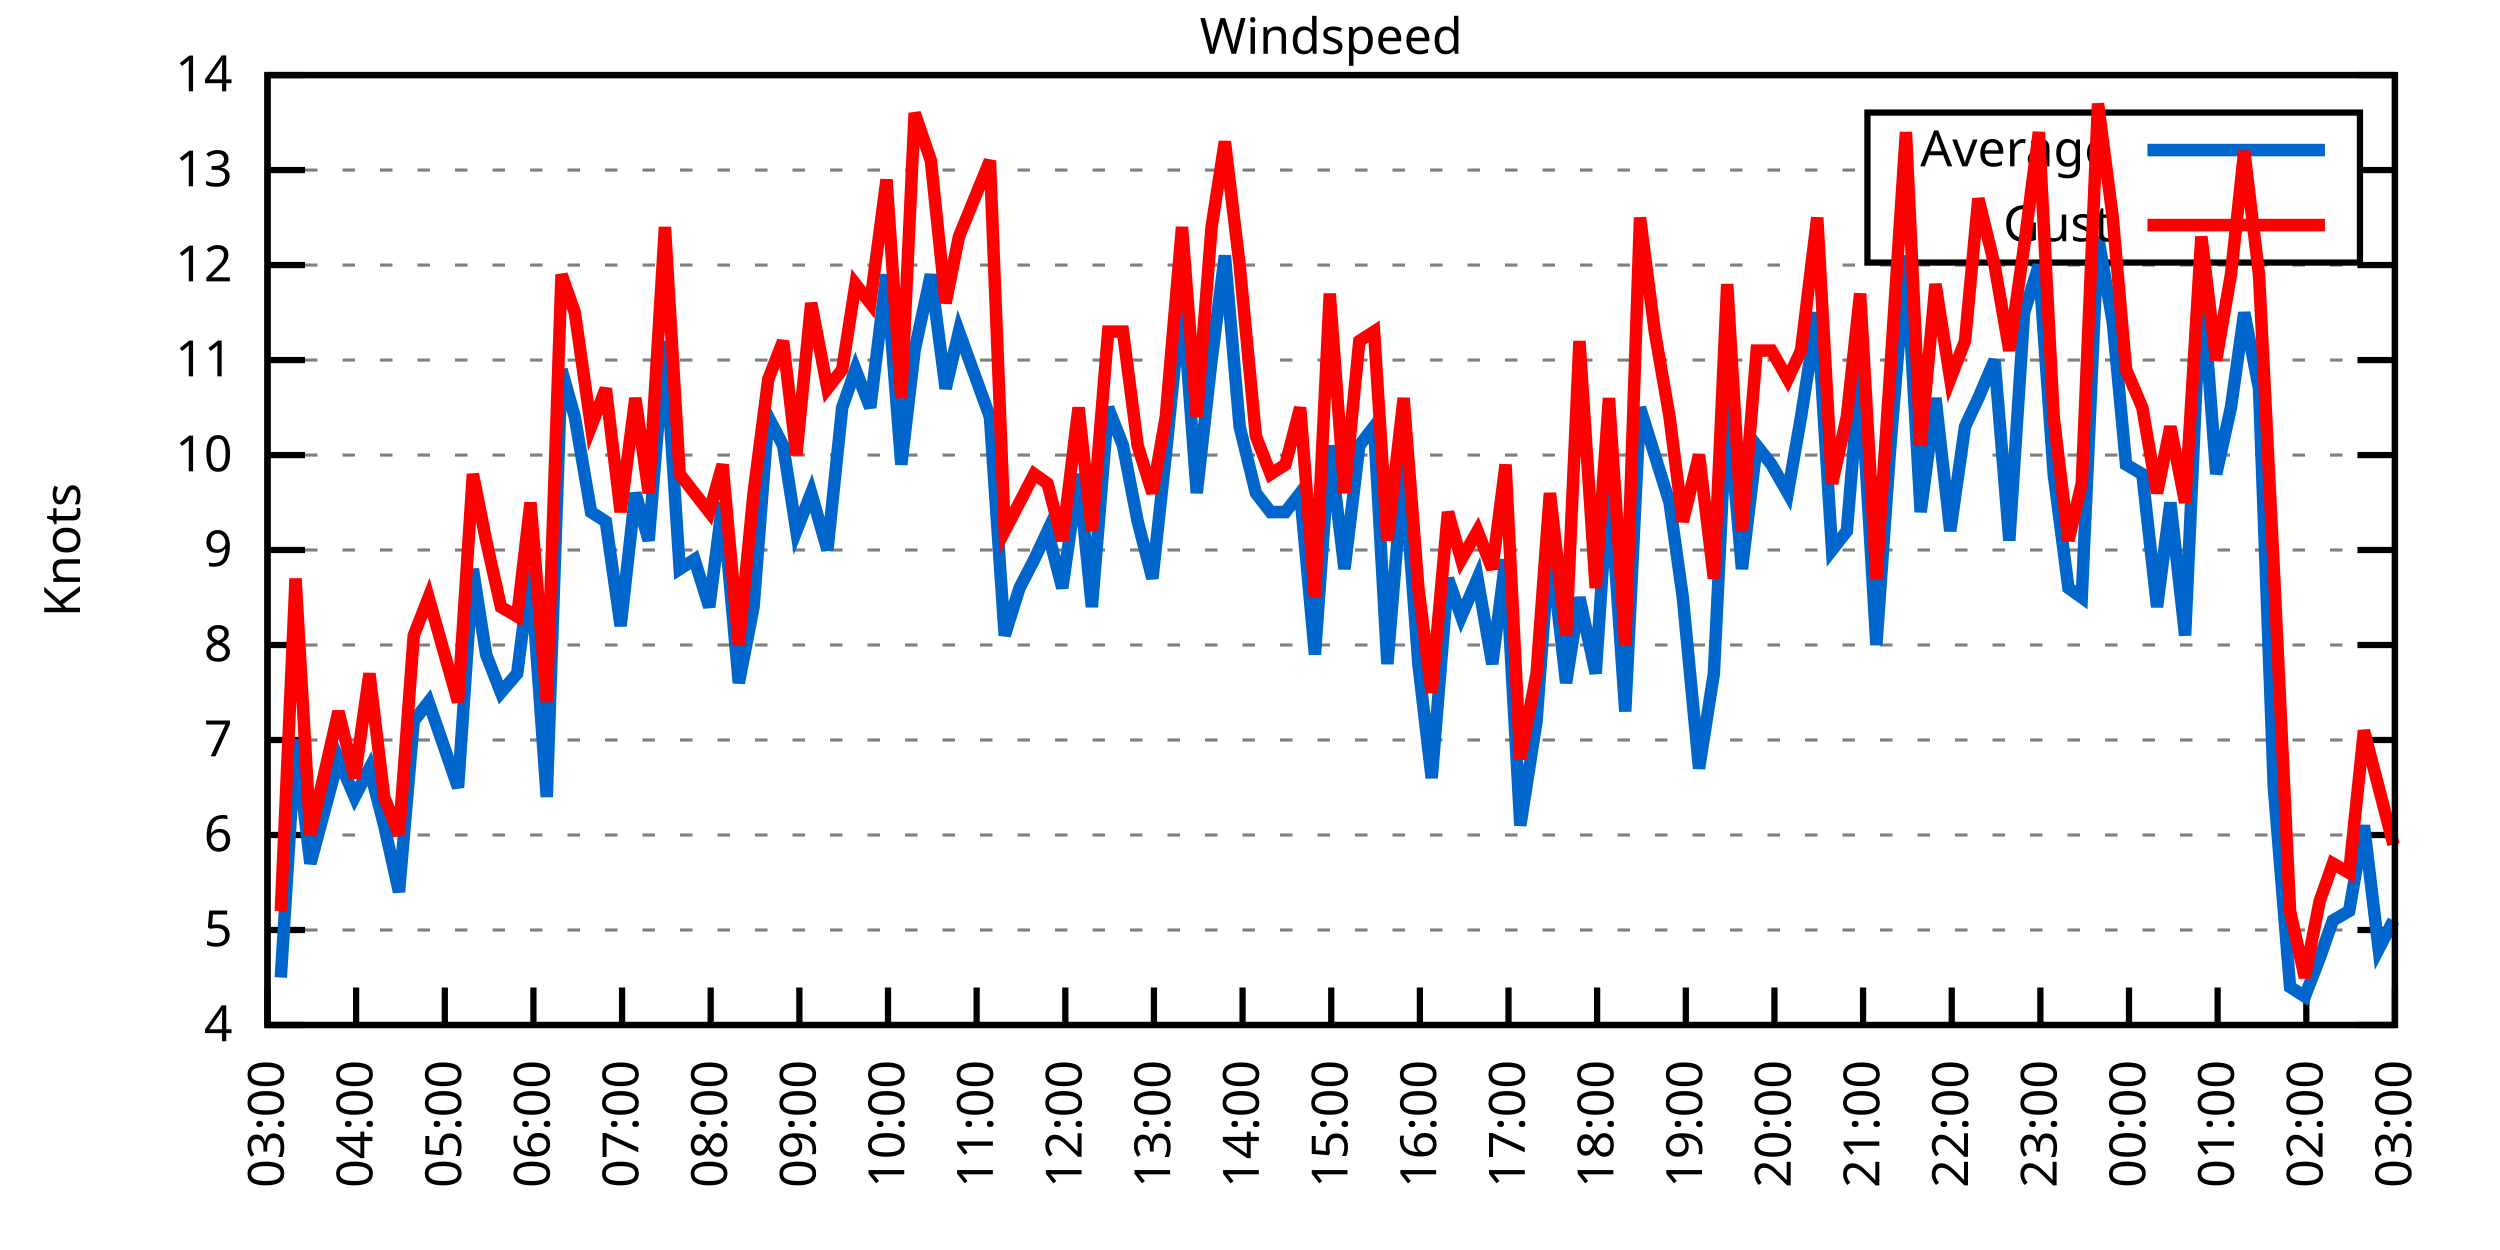
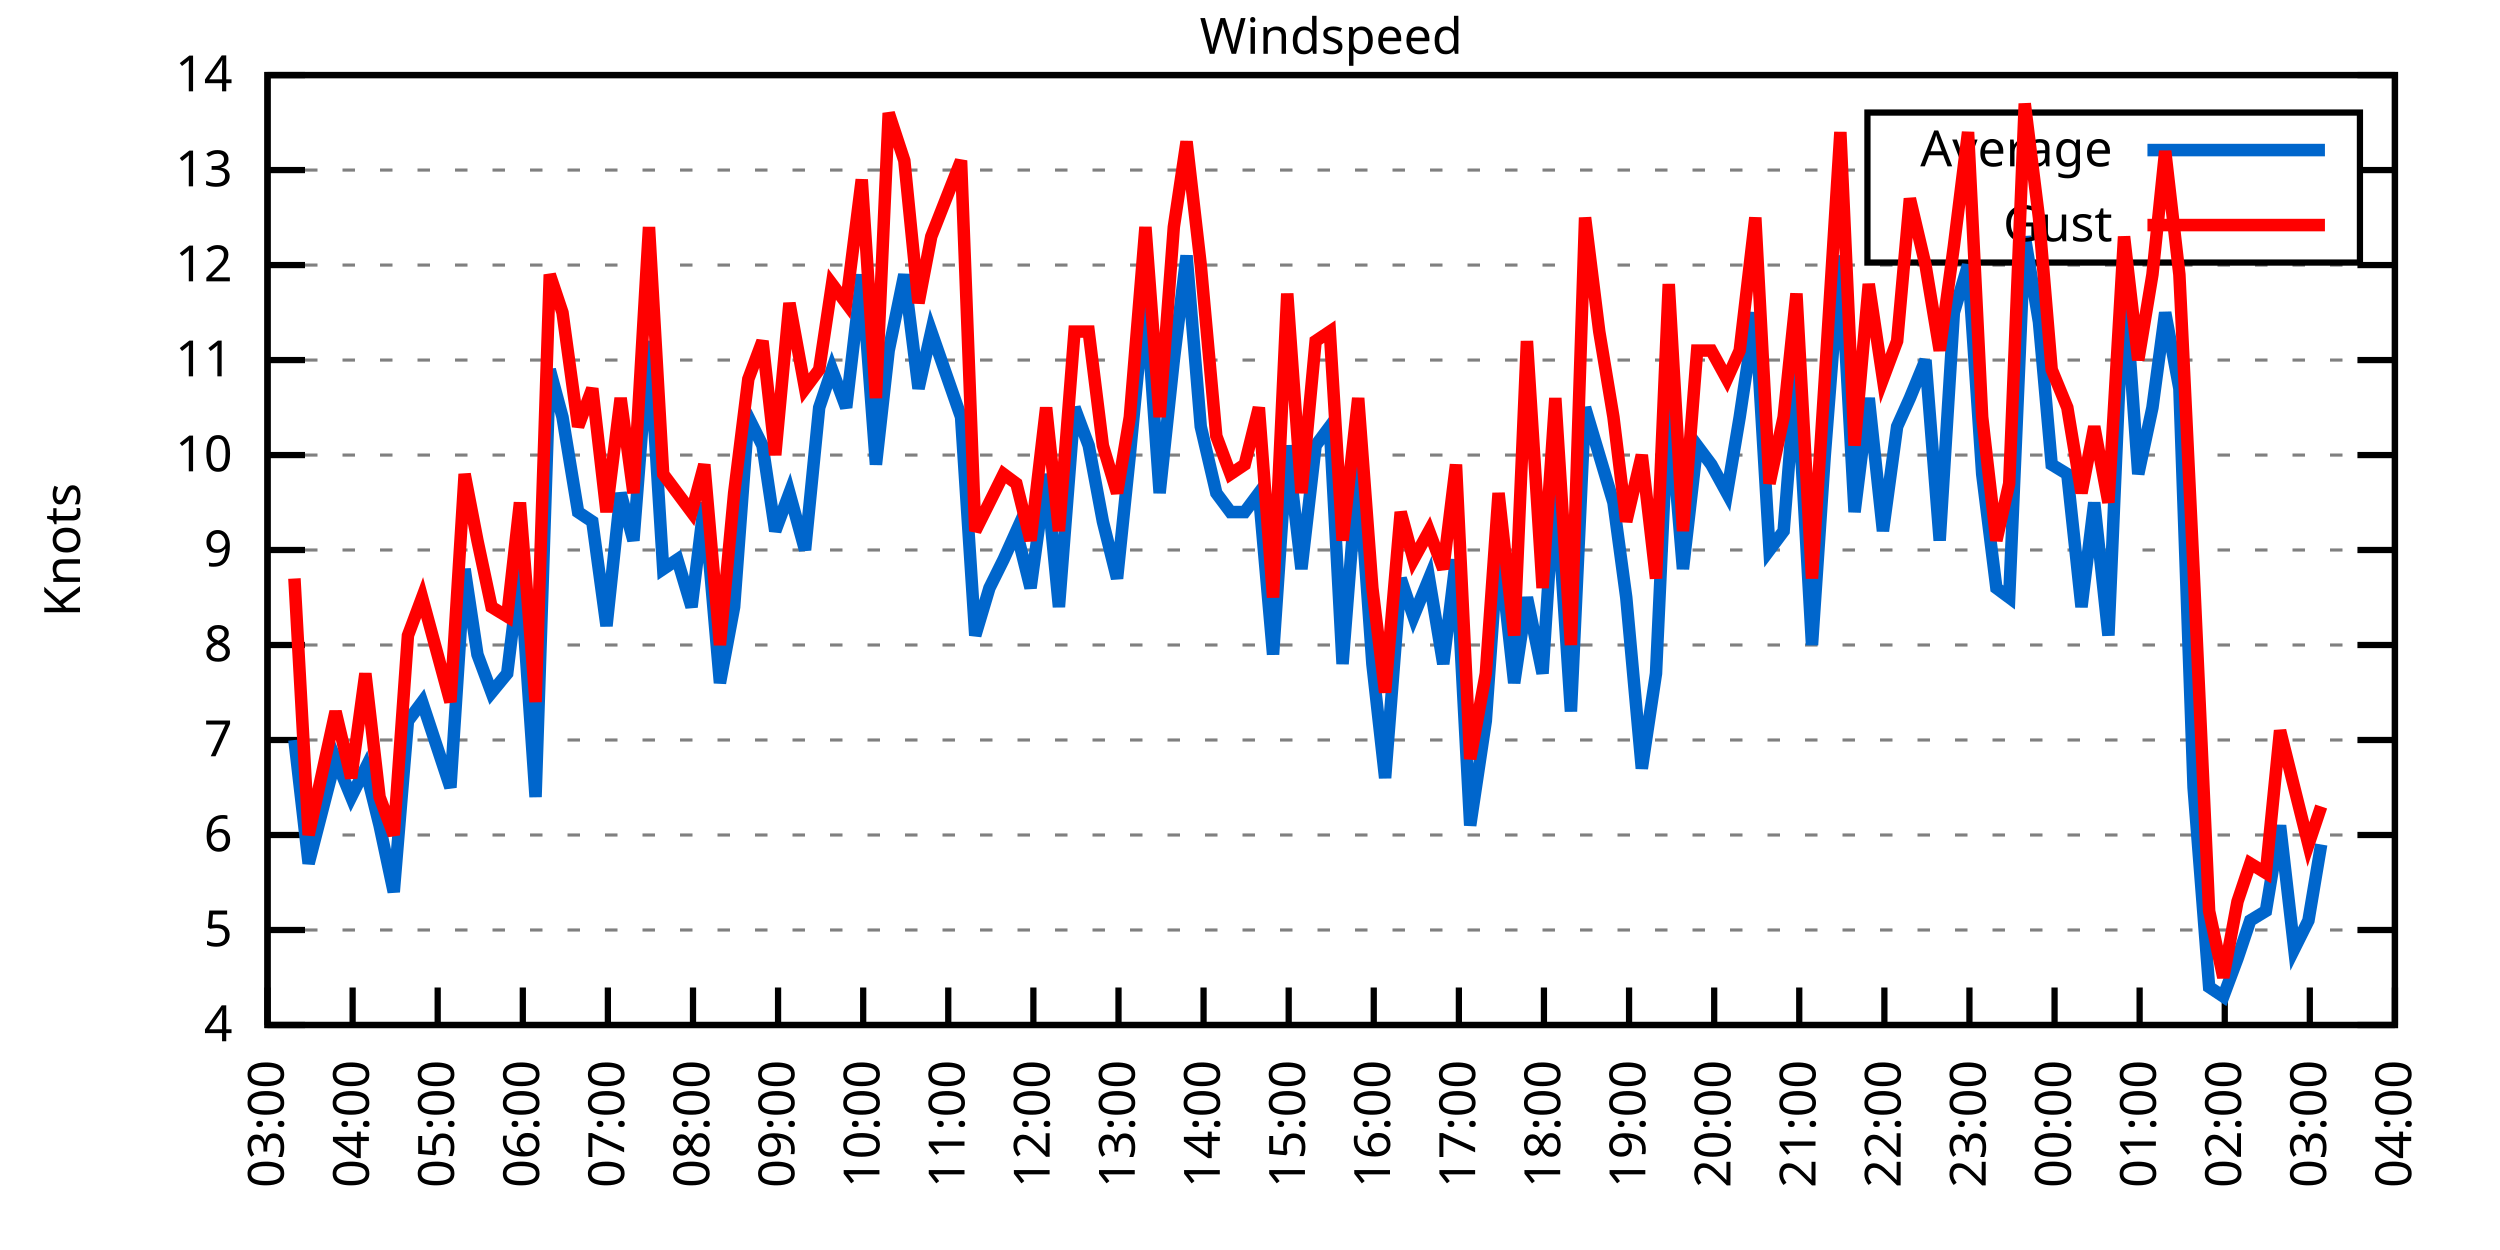
<svg xmlns="http://www.w3.org/2000/svg" xmlns:xlink="http://www.w3.org/1999/xlink" width="400" height="200" viewBox="0 0 400 200">
  <g id="gnuplot_canvas">
    <rect x="0" y="0" width="400" height="200" fill="none" />
    <defs>
      <circle id="gpDot" r="0.5" stroke-width="0.5" stroke="currentColor" />
      <path id="gpPt0" stroke-width="0.333" stroke="currentColor" d="M-1,0 h2 M0,-1 v2" />
      <path id="gpPt1" stroke-width="0.333" stroke="currentColor" d="M-1,-1 L1,1 M1,-1 L-1,1" />
      <path id="gpPt2" stroke-width="0.333" stroke="currentColor" d="M-1,0 L1,0 M0,-1 L0,1 M-1,-1 L1,1 M-1,1 L1,-1" />
      <rect id="gpPt3" stroke-width="0.333" stroke="currentColor" x="-1" y="-1" width="2" height="2" />
      <rect id="gpPt4" stroke-width="0.333" stroke="currentColor" fill="currentColor" x="-1" y="-1" width="2" height="2" />
      <circle id="gpPt5" stroke-width="0.333" stroke="currentColor" cx="0" cy="0" r="1" />
      <use xlink:href="#gpPt5" id="gpPt6" fill="currentColor" stroke="none" />
      <path id="gpPt7" stroke-width="0.333" stroke="currentColor" d="M0,-1.33 L-1.33,0.67 L1.33,0.67 z" />
      <use xlink:href="#gpPt7" id="gpPt8" fill="currentColor" stroke="none" />
      <use xlink:href="#gpPt7" id="gpPt9" stroke="currentColor" transform="rotate(180)" />
      <use xlink:href="#gpPt9" id="gpPt10" fill="currentColor" stroke="none" />
      <use xlink:href="#gpPt3" id="gpPt11" stroke="currentColor" transform="rotate(45)" />
      <use xlink:href="#gpPt11" id="gpPt12" fill="currentColor" stroke="none" />
      <path id="gpPt13" stroke-width="0.333" stroke="currentColor" d="M0,1.330 L1.265,0.411 L0.782,-1.067 L-0.782,-1.076 L-1.265,0.411 z" />
      <use xlink:href="#gpPt13" id="gpPt14" fill="currentColor" stroke="none" />
      <filter id="textbox" filterUnits="objectBoundingBox" x="0" y="0" height="1" width="1">
        <feFlood flood-color="white" flood-opacity="1" result="bgnd" />
        <feComposite in="SourceGraphic" in2="bgnd" operator="atop" />
      </filter>
      <filter id="greybox" filterUnits="objectBoundingBox" x="0" y="0" height="1" width="1">
        <feFlood flood-color="lightgrey" flood-opacity="1" result="grey" />
        <feComposite in="SourceGraphic" in2="grey" operator="atop" />
      </filter>
    </defs>
    <g fill="none" color="white" stroke="currentColor" stroke-width="1.00" stroke-linecap="butt" stroke-linejoin="miter">
</g>
    <g fill="none" color="black" stroke="currentColor" stroke-width="1.00" stroke-linecap="butt" stroke-linejoin="miter">
      <g stroke="none" shape-rendering="crispEdges">
        <polygon fill="rgb(255, 255, 255)" points="42.80,164.00 383.18,164.00 383.18,12.02 42.80,12.02 " />
      </g>
    </g>
    <g fill="none" color="black" stroke="currentColor" stroke-width="1.00" stroke-linecap="butt" stroke-linejoin="miter">
</g>
    <g fill="none" color="black" stroke="black" stroke-width="0.50" stroke-linecap="butt" stroke-linejoin="miter">
</g>
    <g fill="none" color="gray" stroke="currentColor" stroke-width="0.50" stroke-linecap="butt" stroke-linejoin="miter">
      <path stroke="gray" stroke-dasharray="2,4" class="gridline" d="M42.80,164.00 L383.19,164.00  " />
    </g>
    <g fill="none" color="gray" stroke="gray" stroke-width="1.00" stroke-linecap="butt" stroke-linejoin="miter">
</g>
    <g fill="none" color="black" stroke="currentColor" stroke-width="1.00" stroke-linecap="butt" stroke-linejoin="miter">
      <path stroke="black" d="M42.80,164.00 L48.80,164.00 M383.19,164.00 L377.19,164.00  " />
      <g transform="translate(37.20,166.60)" stroke="none" fill="black" font-family="Sans" font-size="8.00" text-anchor="end">
        <text>
          <tspan font-family="Sans"> 4</tspan>
        </text>
      </g>
    </g>
    <g fill="none" color="black" stroke="currentColor" stroke-width="1.00" stroke-linecap="butt" stroke-linejoin="miter">
</g>
    <g fill="none" color="black" stroke="black" stroke-width="0.50" stroke-linecap="butt" stroke-linejoin="miter">
</g>
    <g fill="none" color="gray" stroke="currentColor" stroke-width="0.50" stroke-linecap="butt" stroke-linejoin="miter">
      <path stroke="gray" stroke-dasharray="2,4" class="gridline" d="M42.80,148.80 L383.19,148.80  " />
    </g>
    <g fill="none" color="gray" stroke="gray" stroke-width="1.00" stroke-linecap="butt" stroke-linejoin="miter">
</g>
    <g fill="none" color="black" stroke="currentColor" stroke-width="1.00" stroke-linecap="butt" stroke-linejoin="miter">
      <path stroke="black" d="M42.80,148.80 L48.80,148.80 M383.19,148.80 L377.19,148.80  " />
      <g transform="translate(37.20,151.40)" stroke="none" fill="black" font-family="Sans" font-size="8.00" text-anchor="end">
        <text>
          <tspan font-family="Sans"> 5</tspan>
        </text>
      </g>
    </g>
    <g fill="none" color="black" stroke="currentColor" stroke-width="1.00" stroke-linecap="butt" stroke-linejoin="miter">
</g>
    <g fill="none" color="black" stroke="black" stroke-width="0.50" stroke-linecap="butt" stroke-linejoin="miter">
</g>
    <g fill="none" color="gray" stroke="currentColor" stroke-width="0.50" stroke-linecap="butt" stroke-linejoin="miter">
      <path stroke="gray" stroke-dasharray="2,4" class="gridline" d="M42.80,133.60 L383.19,133.60  " />
    </g>
    <g fill="none" color="gray" stroke="gray" stroke-width="1.00" stroke-linecap="butt" stroke-linejoin="miter">
</g>
    <g fill="none" color="black" stroke="currentColor" stroke-width="1.00" stroke-linecap="butt" stroke-linejoin="miter">
      <path stroke="black" d="M42.80,133.60 L48.80,133.60 M383.19,133.60 L377.19,133.60  " />
      <g transform="translate(37.20,136.20)" stroke="none" fill="black" font-family="Sans" font-size="8.00" text-anchor="end">
        <text>
          <tspan font-family="Sans"> 6</tspan>
        </text>
      </g>
    </g>
    <g fill="none" color="black" stroke="currentColor" stroke-width="1.00" stroke-linecap="butt" stroke-linejoin="miter">
</g>
    <g fill="none" color="black" stroke="black" stroke-width="0.50" stroke-linecap="butt" stroke-linejoin="miter">
</g>
    <g fill="none" color="gray" stroke="currentColor" stroke-width="0.50" stroke-linecap="butt" stroke-linejoin="miter">
      <path stroke="gray" stroke-dasharray="2,4" class="gridline" d="M42.80,118.40 L383.19,118.40  " />
    </g>
    <g fill="none" color="gray" stroke="gray" stroke-width="1.00" stroke-linecap="butt" stroke-linejoin="miter">
</g>
    <g fill="none" color="black" stroke="currentColor" stroke-width="1.00" stroke-linecap="butt" stroke-linejoin="miter">
      <path stroke="black" d="M42.80,118.40 L48.80,118.40 M383.19,118.40 L377.19,118.40  " />
      <g transform="translate(37.20,121.00)" stroke="none" fill="black" font-family="Sans" font-size="8.00" text-anchor="end">
        <text>
          <tspan font-family="Sans"> 7</tspan>
        </text>
      </g>
    </g>
    <g fill="none" color="black" stroke="currentColor" stroke-width="1.00" stroke-linecap="butt" stroke-linejoin="miter">
</g>
    <g fill="none" color="black" stroke="black" stroke-width="0.50" stroke-linecap="butt" stroke-linejoin="miter">
</g>
    <g fill="none" color="gray" stroke="currentColor" stroke-width="0.50" stroke-linecap="butt" stroke-linejoin="miter">
      <path stroke="gray" stroke-dasharray="2,4" class="gridline" d="M42.80,103.20 L383.19,103.20  " />
    </g>
    <g fill="none" color="gray" stroke="gray" stroke-width="1.00" stroke-linecap="butt" stroke-linejoin="miter">
</g>
    <g fill="none" color="black" stroke="currentColor" stroke-width="1.00" stroke-linecap="butt" stroke-linejoin="miter">
      <path stroke="black" d="M42.80,103.20 L48.80,103.20 M383.19,103.20 L377.19,103.20  " />
      <g transform="translate(37.20,105.80)" stroke="none" fill="black" font-family="Sans" font-size="8.00" text-anchor="end">
        <text>
          <tspan font-family="Sans"> 8</tspan>
        </text>
      </g>
    </g>
    <g fill="none" color="black" stroke="currentColor" stroke-width="1.00" stroke-linecap="butt" stroke-linejoin="miter">
</g>
    <g fill="none" color="black" stroke="black" stroke-width="0.50" stroke-linecap="butt" stroke-linejoin="miter">
</g>
    <g fill="none" color="gray" stroke="currentColor" stroke-width="0.50" stroke-linecap="butt" stroke-linejoin="miter">
      <path stroke="gray" stroke-dasharray="2,4" class="gridline" d="M42.80,88.00 L383.19,88.00  " />
    </g>
    <g fill="none" color="gray" stroke="gray" stroke-width="1.00" stroke-linecap="butt" stroke-linejoin="miter">
</g>
    <g fill="none" color="black" stroke="currentColor" stroke-width="1.00" stroke-linecap="butt" stroke-linejoin="miter">
      <path stroke="black" d="M42.80,88.00 L48.80,88.00 M383.19,88.00 L377.19,88.00  " />
      <g transform="translate(37.20,90.60)" stroke="none" fill="black" font-family="Sans" font-size="8.00" text-anchor="end">
        <text>
          <tspan font-family="Sans"> 9</tspan>
        </text>
      </g>
    </g>
    <g fill="none" color="black" stroke="currentColor" stroke-width="1.00" stroke-linecap="butt" stroke-linejoin="miter">
</g>
    <g fill="none" color="black" stroke="black" stroke-width="0.50" stroke-linecap="butt" stroke-linejoin="miter">
</g>
    <g fill="none" color="gray" stroke="currentColor" stroke-width="0.50" stroke-linecap="butt" stroke-linejoin="miter">
      <path stroke="gray" stroke-dasharray="2,4" class="gridline" d="M42.80,72.81 L383.19,72.81  " />
    </g>
    <g fill="none" color="gray" stroke="gray" stroke-width="1.00" stroke-linecap="butt" stroke-linejoin="miter">
</g>
    <g fill="none" color="black" stroke="currentColor" stroke-width="1.00" stroke-linecap="butt" stroke-linejoin="miter">
      <path stroke="black" d="M42.80,72.81 L48.80,72.81 M383.19,72.81 L377.19,72.81  " />
      <g transform="translate(37.20,75.41)" stroke="none" fill="black" font-family="Sans" font-size="8.00" text-anchor="end">
        <text>
          <tspan font-family="Sans"> 10</tspan>
        </text>
      </g>
    </g>
    <g fill="none" color="black" stroke="currentColor" stroke-width="1.00" stroke-linecap="butt" stroke-linejoin="miter">
</g>
    <g fill="none" color="black" stroke="black" stroke-width="0.50" stroke-linecap="butt" stroke-linejoin="miter">
</g>
    <g fill="none" color="gray" stroke="currentColor" stroke-width="0.50" stroke-linecap="butt" stroke-linejoin="miter">
      <path stroke="gray" stroke-dasharray="2,4" class="gridline" d="M42.80,57.61 L383.19,57.61  " />
    </g>
    <g fill="none" color="gray" stroke="gray" stroke-width="1.00" stroke-linecap="butt" stroke-linejoin="miter">
</g>
    <g fill="none" color="black" stroke="currentColor" stroke-width="1.00" stroke-linecap="butt" stroke-linejoin="miter">
      <path stroke="black" d="M42.80,57.61 L48.80,57.61 M383.19,57.61 L377.19,57.61  " />
      <g transform="translate(37.20,60.21)" stroke="none" fill="black" font-family="Sans" font-size="8.00" text-anchor="end">
        <text>
          <tspan font-family="Sans"> 11</tspan>
        </text>
      </g>
    </g>
    <g fill="none" color="black" stroke="currentColor" stroke-width="1.00" stroke-linecap="butt" stroke-linejoin="miter">
</g>
    <g fill="none" color="black" stroke="black" stroke-width="0.50" stroke-linecap="butt" stroke-linejoin="miter">
</g>
    <g fill="none" color="gray" stroke="currentColor" stroke-width="0.50" stroke-linecap="butt" stroke-linejoin="miter">
      <path stroke="gray" stroke-dasharray="2,4" class="gridline" d="M42.80,42.41 L383.19,42.41  " />
    </g>
    <g fill="none" color="gray" stroke="gray" stroke-width="1.00" stroke-linecap="butt" stroke-linejoin="miter">
</g>
    <g fill="none" color="black" stroke="currentColor" stroke-width="1.00" stroke-linecap="butt" stroke-linejoin="miter">
      <path stroke="black" d="M42.80,42.41 L48.80,42.41 M383.19,42.41 L377.19,42.41  " />
      <g transform="translate(37.20,45.01)" stroke="none" fill="black" font-family="Sans" font-size="8.00" text-anchor="end">
        <text>
          <tspan font-family="Sans"> 12</tspan>
        </text>
      </g>
    </g>
    <g fill="none" color="black" stroke="currentColor" stroke-width="1.00" stroke-linecap="butt" stroke-linejoin="miter">
</g>
    <g fill="none" color="black" stroke="black" stroke-width="0.50" stroke-linecap="butt" stroke-linejoin="miter">
</g>
    <g fill="none" color="gray" stroke="currentColor" stroke-width="0.50" stroke-linecap="butt" stroke-linejoin="miter">
      <path stroke="gray" stroke-dasharray="2,4" class="gridline" d="M42.80,27.21 L298.79,27.21 M377.59,27.21 L383.19,27.21  " />
    </g>
    <g fill="none" color="gray" stroke="gray" stroke-width="1.00" stroke-linecap="butt" stroke-linejoin="miter">
</g>
    <g fill="none" color="black" stroke="currentColor" stroke-width="1.00" stroke-linecap="butt" stroke-linejoin="miter">
      <path stroke="black" d="M42.80,27.21 L48.80,27.21 M383.19,27.21 L377.19,27.21  " />
      <g transform="translate(37.20,29.81)" stroke="none" fill="black" font-family="Sans" font-size="8.00" text-anchor="end">
        <text>
          <tspan font-family="Sans"> 13</tspan>
        </text>
      </g>
    </g>
    <g fill="none" color="black" stroke="currentColor" stroke-width="1.00" stroke-linecap="butt" stroke-linejoin="miter">
</g>
    <g fill="none" color="black" stroke="black" stroke-width="0.50" stroke-linecap="butt" stroke-linejoin="miter">
</g>
    <g fill="none" color="gray" stroke="currentColor" stroke-width="0.50" stroke-linecap="butt" stroke-linejoin="miter">
      <path stroke="gray" stroke-dasharray="2,4" class="gridline" d="M42.80,12.01 L383.19,12.01  " />
    </g>
    <g fill="none" color="gray" stroke="gray" stroke-width="1.00" stroke-linecap="butt" stroke-linejoin="miter">
</g>
    <g fill="none" color="black" stroke="currentColor" stroke-width="1.00" stroke-linecap="butt" stroke-linejoin="miter">
      <path stroke="black" d="M42.80,12.01 L48.80,12.01 M383.19,12.01 L377.19,12.01  " />
      <g transform="translate(37.20,14.61)" stroke="none" fill="black" font-family="Sans" font-size="8.00" text-anchor="end">
        <text>
          <tspan font-family="Sans"> 14</tspan>
        </text>
      </g>
    </g>
    <g fill="none" color="black" stroke="currentColor" stroke-width="1.00" stroke-linecap="butt" stroke-linejoin="miter">
      <path stroke="black" d="M42.80,164.00 L42.80,158.00  " />
      <g transform="translate(45.40,169.60) rotate(270.00)" stroke="none" fill="black" font-family="Sans" font-size="8.00" text-anchor="end">
        <text>
          <tspan font-family="Sans">03:00</tspan>
        </text>
      </g>
    </g>
    <g fill="none" color="black" stroke="currentColor" stroke-width="1.00" stroke-linecap="butt" stroke-linejoin="miter">
-       <path stroke="black" d="M56.98,164.00 L56.98,158.00  " />
-       <g transform="translate(59.58,169.60) rotate(270.00)" stroke="none" fill="black" font-family="Sans" font-size="8.00" text-anchor="end">
+       <path stroke="black" d="M56.42,164.00 L56.42,158.00  " />
+       <g transform="translate(59.02,169.60) rotate(270.00)" stroke="none" fill="black" font-family="Sans" font-size="8.00" text-anchor="end">
        <text>
          <tspan font-family="Sans">04:00</tspan>
        </text>
      </g>
    </g>
    <g fill="none" color="black" stroke="currentColor" stroke-width="1.00" stroke-linecap="butt" stroke-linejoin="miter">
-       <path stroke="black" d="M71.17,164.00 L71.17,158.00  " />
-       <g transform="translate(73.77,169.60) rotate(270.00)" stroke="none" fill="black" font-family="Sans" font-size="8.00" text-anchor="end">
+       <path stroke="black" d="M70.03,164.00 L70.03,158.00  " />
+       <g transform="translate(72.63,169.60) rotate(270.00)" stroke="none" fill="black" font-family="Sans" font-size="8.00" text-anchor="end">
        <text>
          <tspan font-family="Sans">05:00</tspan>
        </text>
      </g>
    </g>
    <g fill="none" color="black" stroke="currentColor" stroke-width="1.00" stroke-linecap="butt" stroke-linejoin="miter">
-       <path stroke="black" d="M85.35,164.00 L85.35,158.00  " />
-       <g transform="translate(87.95,169.60) rotate(270.00)" stroke="none" fill="black" font-family="Sans" font-size="8.00" text-anchor="end">
+       <path stroke="black" d="M83.65,164.00 L83.65,158.00  " />
+       <g transform="translate(86.25,169.60) rotate(270.00)" stroke="none" fill="black" font-family="Sans" font-size="8.00" text-anchor="end">
        <text>
          <tspan font-family="Sans">06:00</tspan>
        </text>
      </g>
    </g>
    <g fill="none" color="black" stroke="currentColor" stroke-width="1.00" stroke-linecap="butt" stroke-linejoin="miter">
-       <path stroke="black" d="M99.53,164.00 L99.53,158.00  " />
-       <g transform="translate(102.13,169.60) rotate(270.00)" stroke="none" fill="black" font-family="Sans" font-size="8.00" text-anchor="end">
+       <path stroke="black" d="M97.26,164.00 L97.26,158.00  " />
+       <g transform="translate(99.86,169.60) rotate(270.00)" stroke="none" fill="black" font-family="Sans" font-size="8.00" text-anchor="end">
        <text>
          <tspan font-family="Sans">07:00</tspan>
        </text>
      </g>
    </g>
    <g fill="none" color="black" stroke="currentColor" stroke-width="1.00" stroke-linecap="butt" stroke-linejoin="miter">
-       <path stroke="black" d="M113.71,164.00 L113.71,158.00  " />
-       <g transform="translate(116.31,169.60) rotate(270.00)" stroke="none" fill="black" font-family="Sans" font-size="8.00" text-anchor="end">
+       <path stroke="black" d="M110.88,164.00 L110.88,158.00  " />
+       <g transform="translate(113.48,169.60) rotate(270.00)" stroke="none" fill="black" font-family="Sans" font-size="8.00" text-anchor="end">
        <text>
          <tspan font-family="Sans">08:00</tspan>
        </text>
      </g>
    </g>
    <g fill="none" color="black" stroke="currentColor" stroke-width="1.00" stroke-linecap="butt" stroke-linejoin="miter">
-       <path stroke="black" d="M127.90,164.00 L127.90,158.00  " />
-       <g transform="translate(130.50,169.60) rotate(270.00)" stroke="none" fill="black" font-family="Sans" font-size="8.00" text-anchor="end">
+       <path stroke="black" d="M124.49,164.00 L124.49,158.00  " />
+       <g transform="translate(127.09,169.60) rotate(270.00)" stroke="none" fill="black" font-family="Sans" font-size="8.00" text-anchor="end">
        <text>
          <tspan font-family="Sans">09:00</tspan>
        </text>
      </g>
    </g>
    <g fill="none" color="black" stroke="currentColor" stroke-width="1.00" stroke-linecap="butt" stroke-linejoin="miter">
-       <path stroke="black" d="M142.08,164.00 L142.08,158.00  " />
-       <g transform="translate(144.68,169.60) rotate(270.00)" stroke="none" fill="black" font-family="Sans" font-size="8.00" text-anchor="end">
+       <path stroke="black" d="M138.11,164.00 L138.11,158.00  " />
+       <g transform="translate(140.71,169.60) rotate(270.00)" stroke="none" fill="black" font-family="Sans" font-size="8.00" text-anchor="end">
        <text>
          <tspan font-family="Sans">10:00</tspan>
        </text>
      </g>
    </g>
    <g fill="none" color="black" stroke="currentColor" stroke-width="1.00" stroke-linecap="butt" stroke-linejoin="miter">
-       <path stroke="black" d="M156.26,164.00 L156.26,158.00  " />
-       <g transform="translate(158.86,169.60) rotate(270.00)" stroke="none" fill="black" font-family="Sans" font-size="8.00" text-anchor="end">
+       <path stroke="black" d="M151.72,164.00 L151.72,158.00  " />
+       <g transform="translate(154.32,169.60) rotate(270.00)" stroke="none" fill="black" font-family="Sans" font-size="8.00" text-anchor="end">
        <text>
          <tspan font-family="Sans">11:00</tspan>
        </text>
      </g>
    </g>
    <g fill="none" color="black" stroke="currentColor" stroke-width="1.00" stroke-linecap="butt" stroke-linejoin="miter">
-       <path stroke="black" d="M170.45,164.00 L170.45,158.00  " />
-       <g transform="translate(173.05,169.60) rotate(270.00)" stroke="none" fill="black" font-family="Sans" font-size="8.00" text-anchor="end">
+       <path stroke="black" d="M165.34,164.00 L165.34,158.00  " />
+       <g transform="translate(167.94,169.60) rotate(270.00)" stroke="none" fill="black" font-family="Sans" font-size="8.00" text-anchor="end">
        <text>
          <tspan font-family="Sans">12:00</tspan>
        </text>
      </g>
    </g>
    <g fill="none" color="black" stroke="currentColor" stroke-width="1.00" stroke-linecap="butt" stroke-linejoin="miter">
-       <path stroke="black" d="M184.63,164.00 L184.63,158.00  " />
-       <g transform="translate(187.23,169.60) rotate(270.00)" stroke="none" fill="black" font-family="Sans" font-size="8.00" text-anchor="end">
+       <path stroke="black" d="M178.96,164.00 L178.96,158.00  " />
+       <g transform="translate(181.56,169.60) rotate(270.00)" stroke="none" fill="black" font-family="Sans" font-size="8.00" text-anchor="end">
        <text>
          <tspan font-family="Sans">13:00</tspan>
        </text>
      </g>
    </g>
    <g fill="none" color="black" stroke="currentColor" stroke-width="1.00" stroke-linecap="butt" stroke-linejoin="miter">
-       <path stroke="black" d="M198.81,164.00 L198.81,158.00  " />
-       <g transform="translate(201.41,169.60) rotate(270.00)" stroke="none" fill="black" font-family="Sans" font-size="8.00" text-anchor="end">
+       <path stroke="black" d="M192.57,164.00 L192.57,158.00  " />
+       <g transform="translate(195.17,169.60) rotate(270.00)" stroke="none" fill="black" font-family="Sans" font-size="8.00" text-anchor="end">
        <text>
          <tspan font-family="Sans">14:00</tspan>
        </text>
      </g>
    </g>
    <g fill="none" color="black" stroke="currentColor" stroke-width="1.00" stroke-linecap="butt" stroke-linejoin="miter">
-       <path stroke="black" d="M213.00,164.00 L213.00,158.00  " />
-       <g transform="translate(215.60,169.60) rotate(270.00)" stroke="none" fill="black" font-family="Sans" font-size="8.00" text-anchor="end">
+       <path stroke="black" d="M206.19,164.00 L206.19,158.00  " />
+       <g transform="translate(208.79,169.60) rotate(270.00)" stroke="none" fill="black" font-family="Sans" font-size="8.00" text-anchor="end">
        <text>
          <tspan font-family="Sans">15:00</tspan>
        </text>
      </g>
    </g>
    <g fill="none" color="black" stroke="currentColor" stroke-width="1.00" stroke-linecap="butt" stroke-linejoin="miter">
-       <path stroke="black" d="M227.18,164.00 L227.18,158.00  " />
-       <g transform="translate(229.78,169.60) rotate(270.00)" stroke="none" fill="black" font-family="Sans" font-size="8.00" text-anchor="end">
+       <path stroke="black" d="M219.80,164.00 L219.80,158.00  " />
+       <g transform="translate(222.40,169.60) rotate(270.00)" stroke="none" fill="black" font-family="Sans" font-size="8.00" text-anchor="end">
        <text>
          <tspan font-family="Sans">16:00</tspan>
        </text>
      </g>
    </g>
    <g fill="none" color="black" stroke="currentColor" stroke-width="1.00" stroke-linecap="butt" stroke-linejoin="miter">
-       <path stroke="black" d="M241.36,164.00 L241.36,158.00  " />
-       <g transform="translate(243.96,169.60) rotate(270.00)" stroke="none" fill="black" font-family="Sans" font-size="8.00" text-anchor="end">
+       <path stroke="black" d="M233.42,164.00 L233.42,158.00  " />
+       <g transform="translate(236.02,169.60) rotate(270.00)" stroke="none" fill="black" font-family="Sans" font-size="8.00" text-anchor="end">
        <text>
          <tspan font-family="Sans">17:00</tspan>
        </text>
      </g>
    </g>
    <g fill="none" color="black" stroke="currentColor" stroke-width="1.00" stroke-linecap="butt" stroke-linejoin="miter">
-       <path stroke="black" d="M255.54,164.00 L255.54,158.00  " />
-       <g transform="translate(258.14,169.60) rotate(270.00)" stroke="none" fill="black" font-family="Sans" font-size="8.00" text-anchor="end">
+       <path stroke="black" d="M247.03,164.00 L247.03,158.00  " />
+       <g transform="translate(249.63,169.60) rotate(270.00)" stroke="none" fill="black" font-family="Sans" font-size="8.00" text-anchor="end">
        <text>
          <tspan font-family="Sans">18:00</tspan>
        </text>
      </g>
    </g>
    <g fill="none" color="black" stroke="currentColor" stroke-width="1.00" stroke-linecap="butt" stroke-linejoin="miter">
-       <path stroke="black" d="M269.73,164.00 L269.73,158.00  " />
-       <g transform="translate(272.33,169.60) rotate(270.00)" stroke="none" fill="black" font-family="Sans" font-size="8.00" text-anchor="end">
+       <path stroke="black" d="M260.65,164.00 L260.65,158.00  " />
+       <g transform="translate(263.25,169.60) rotate(270.00)" stroke="none" fill="black" font-family="Sans" font-size="8.00" text-anchor="end">
        <text>
          <tspan font-family="Sans">19:00</tspan>
        </text>
      </g>
    </g>
    <g fill="none" color="black" stroke="currentColor" stroke-width="1.00" stroke-linecap="butt" stroke-linejoin="miter">
-       <path stroke="black" d="M283.91,164.00 L283.91,158.00  " />
-       <g transform="translate(286.51,169.60) rotate(270.00)" stroke="none" fill="black" font-family="Sans" font-size="8.00" text-anchor="end">
+       <path stroke="black" d="M274.27,164.00 L274.27,158.00  " />
+       <g transform="translate(276.87,169.60) rotate(270.00)" stroke="none" fill="black" font-family="Sans" font-size="8.00" text-anchor="end">
        <text>
          <tspan font-family="Sans">20:00</tspan>
        </text>
      </g>
    </g>
    <g fill="none" color="black" stroke="currentColor" stroke-width="1.00" stroke-linecap="butt" stroke-linejoin="miter">
-       <path stroke="black" d="M298.09,164.00 L298.09,158.00  " />
-       <g transform="translate(300.69,169.60) rotate(270.00)" stroke="none" fill="black" font-family="Sans" font-size="8.00" text-anchor="end">
+       <path stroke="black" d="M287.88,164.00 L287.88,158.00  " />
+       <g transform="translate(290.48,169.60) rotate(270.00)" stroke="none" fill="black" font-family="Sans" font-size="8.00" text-anchor="end">
        <text>
          <tspan font-family="Sans">21:00</tspan>
        </text>
      </g>
    </g>
    <g fill="none" color="black" stroke="currentColor" stroke-width="1.00" stroke-linecap="butt" stroke-linejoin="miter">
-       <path stroke="black" d="M312.28,164.00 L312.28,158.00  " />
-       <g transform="translate(314.88,169.60) rotate(270.00)" stroke="none" fill="black" font-family="Sans" font-size="8.00" text-anchor="end">
+       <path stroke="black" d="M301.50,164.00 L301.50,158.00  " />
+       <g transform="translate(304.10,169.60) rotate(270.00)" stroke="none" fill="black" font-family="Sans" font-size="8.00" text-anchor="end">
        <text>
          <tspan font-family="Sans">22:00</tspan>
        </text>
      </g>
    </g>
    <g fill="none" color="black" stroke="currentColor" stroke-width="1.00" stroke-linecap="butt" stroke-linejoin="miter">
-       <path stroke="black" d="M326.46,164.00 L326.46,158.00  " />
-       <g transform="translate(329.06,169.60) rotate(270.00)" stroke="none" fill="black" font-family="Sans" font-size="8.00" text-anchor="end">
+       <path stroke="black" d="M315.11,164.00 L315.11,158.00  " />
+       <g transform="translate(317.71,169.60) rotate(270.00)" stroke="none" fill="black" font-family="Sans" font-size="8.00" text-anchor="end">
        <text>
          <tspan font-family="Sans">23:00</tspan>
        </text>
      </g>
    </g>
    <g fill="none" color="black" stroke="currentColor" stroke-width="1.00" stroke-linecap="butt" stroke-linejoin="miter">
-       <path stroke="black" d="M340.64,164.00 L340.64,158.00  " />
-       <g transform="translate(343.24,169.60) rotate(270.00)" stroke="none" fill="black" font-family="Sans" font-size="8.00" text-anchor="end">
+       <path stroke="black" d="M328.73,164.00 L328.73,158.00  " />
+       <g transform="translate(331.33,169.60) rotate(270.00)" stroke="none" fill="black" font-family="Sans" font-size="8.00" text-anchor="end">
        <text>
          <tspan font-family="Sans">00:00</tspan>
        </text>
      </g>
    </g>
    <g fill="none" color="black" stroke="currentColor" stroke-width="1.00" stroke-linecap="butt" stroke-linejoin="miter">
-       <path stroke="black" d="M354.82,164.00 L354.82,158.00  " />
-       <g transform="translate(357.42,169.60) rotate(270.00)" stroke="none" fill="black" font-family="Sans" font-size="8.00" text-anchor="end">
+       <path stroke="black" d="M342.34,164.00 L342.34,158.00  " />
+       <g transform="translate(344.94,169.60) rotate(270.00)" stroke="none" fill="black" font-family="Sans" font-size="8.00" text-anchor="end">
        <text>
          <tspan font-family="Sans">01:00</tspan>
        </text>
      </g>
    </g>
    <g fill="none" color="black" stroke="currentColor" stroke-width="1.00" stroke-linecap="butt" stroke-linejoin="miter">
-       <path stroke="black" d="M369.01,164.00 L369.01,158.00  " />
-       <g transform="translate(371.61,169.60) rotate(270.00)" stroke="none" fill="black" font-family="Sans" font-size="8.00" text-anchor="end">
+       <path stroke="black" d="M355.96,164.00 L355.96,158.00  " />
+       <g transform="translate(358.56,169.60) rotate(270.00)" stroke="none" fill="black" font-family="Sans" font-size="8.00" text-anchor="end">
        <text>
          <tspan font-family="Sans">02:00</tspan>
+         </text>
+       </g>
+     </g>
+     <g fill="none" color="black" stroke="currentColor" stroke-width="1.00" stroke-linecap="butt" stroke-linejoin="miter">
+       <path stroke="black" d="M369.57,164.00 L369.57,158.00  " />
+       <g transform="translate(372.17,169.60) rotate(270.00)" stroke="none" fill="black" font-family="Sans" font-size="8.00" text-anchor="end">
+         <text>
+           <tspan font-family="Sans">03:00</tspan>
        </text>
      </g>
    </g>
    <g fill="none" color="black" stroke="currentColor" stroke-width="1.00" stroke-linecap="butt" stroke-linejoin="miter">
      <path stroke="black" d="M383.19,164.00 L383.19,158.00  " />
      <g transform="translate(385.79,169.60) rotate(270.00)" stroke="none" fill="black" font-family="Sans" font-size="8.00" text-anchor="end">
        <text>
-           <tspan font-family="Sans">03:00</tspan>
+           <tspan font-family="Sans">04:00</tspan>
        </text>
      </g>
    </g>
    <g fill="none" color="black" stroke="currentColor" stroke-width="1.00" stroke-linecap="butt" stroke-linejoin="miter">
</g>
    <g fill="none" color="black" stroke="currentColor" stroke-width="1.00" stroke-linecap="butt" stroke-linejoin="miter">
      <path stroke="black" d="M42.80,12.01 L42.80,164.00 L383.19,164.00 L383.19,12.01 L42.80,12.01 Z  " />
    </g>
    <g fill="none" color="black" stroke="currentColor" stroke-width="1.00" stroke-linecap="butt" stroke-linejoin="miter">
</g>
    <g fill="none" color="black" stroke="currentColor" stroke-width="1.00" stroke-linecap="butt" stroke-linejoin="miter">
      <path stroke="black" d="M298.79,42.01 L298.79,18.01 L377.59,18.01 L377.59,42.01 L298.79,42.01 Z  " />
    </g>
    <g id="Windspeed_plot_1">
      <g fill="none" color="white" stroke="black" stroke-width="2.00" stroke-linecap="butt" stroke-linejoin="miter">
</g>
      <g fill="none" color="black" stroke="currentColor" stroke-width="2.00" stroke-linecap="butt" stroke-linejoin="miter">
        <g transform="translate(337.99,26.61)" stroke="none" fill="black" font-family="Sans" font-size="8.00" text-anchor="end">
          <text>
            <tspan font-family="Sans">Average</tspan>
          </text>
        </g>
      </g>
      <g fill="none" color="black" stroke="currentColor" stroke-width="2.00" stroke-linecap="butt" stroke-linejoin="miter">
-         <path stroke="rgb(  0, 102, 204)" d="M343.59,24.01 L371.99,24.01 M44.93,156.40 L47.29,118.40 L49.66,138.16 L54.15,121.44 L56.75,127.52 L59.11,122.96   L61.47,132.08 L63.84,142.72 L66.20,115.36 L68.57,112.32 L73.29,126.00 L75.66,91.04 L77.78,104.72 L80.15,110.80   L82.75,107.76 L84.88,91.04 L87.48,127.52 L89.84,59.13 L91.97,66.73 L94.57,81.93 L96.93,83.45 L99.30,100.16   L101.66,78.89 L103.79,86.49 L106.39,54.57 L108.75,91.04 L111.11,89.52 L113.48,97.12 L115.61,80.41 L118.21,109.28   L120.57,97.12 L122.93,66.73 L125.30,71.29 L127.42,84.97 L129.79,78.89 L132.39,88.00 L134.75,65.21 L136.88,59.13   L139.24,65.21 L141.84,43.93 L144.21,74.33 L146.34,56.09 L148.94,43.93 L151.30,62.17 L153.43,53.05 L158.39,66.73   L160.75,101.68 L163.12,94.08 L165.48,89.52 L167.61,84.97 L169.97,94.08 L172.57,75.85 L174.70,97.12 L177.30,65.21   L179.67,71.29 L182.03,83.45 L184.39,92.56 L186.52,72.81 L189.12,46.97 L191.48,78.89 L193.85,57.61 L195.98,40.89   L198.34,68.25 L200.94,78.89 L203.30,81.93 L205.67,81.93 L208.03,78.89 L210.39,104.72 L212.76,71.29 L215.12,91.04   L217.49,71.29 L219.85,68.25 L221.98,106.24 L224.58,74.33 L226.94,106.24 L229.07,124.48 L231.67,92.56 L233.80,98.64   L236.40,92.56 L238.76,106.24 L240.89,89.52 L243.25,132.08 L245.85,115.36 L247.98,86.49 L250.58,109.28 L252.71,95.60   L255.31,107.76 L257.43,75.85 L260.04,113.84 L262.40,65.21 L264.76,72.81 L267.13,80.41 L269.25,95.60 L271.85,122.96   L274.22,107.76 L276.35,63.69 L278.71,91.04 L281.07,71.29 L283.44,74.33 L286.04,78.89 L288.16,66.73 L290.76,50.01   L293.13,88.00 L295.49,84.97 L297.62,59.13 L300.22,103.20 L302.35,72.81 L304.95,40.89 L307.31,81.93 L309.68,63.69   L312.04,84.97 L314.40,68.25 L316.53,63.69 L319.13,57.61 L321.49,86.49 L323.86,50.01 L326.22,42.41 L328.59,75.85   L330.95,94.08 L333.08,95.60 L335.68,37.85 L338.04,51.53 L340.17,74.33 L342.77,75.85 L345.13,97.12 L347.26,80.41   L349.62,101.68 L352.22,43.93 L354.59,75.85 L356.95,65.21 L359.08,50.01 L361.44,62.17 L363.81,126.00 L366.41,157.92   L368.77,159.44 L371.13,153.36 L373.26,147.28 L375.86,145.76 L378.23,132.08 L380.59,151.84 L382.95,147.28  " />
+         <path stroke="rgb(  0, 102, 204)" d="M343.59,24.01 L371.99,24.01 M47.11,118.40 L49.38,138.16 L53.69,121.44 L56.19,127.52 L58.46,122.96 L60.73,132.08   L63.00,142.72 L65.27,115.36 L67.54,112.32 L72.07,126.00 L74.34,91.04 L76.39,104.72 L78.65,110.80 L81.15,107.76   L83.19,91.04 L85.69,127.52 L87.96,59.13 L90.00,66.73 L92.50,81.93 L94.77,83.45 L97.04,100.16 L99.30,78.89   L101.35,86.49 L103.84,54.57 L106.11,91.04 L108.38,89.52 L110.65,97.12 L112.69,80.41 L115.19,109.28 L117.46,97.12   L119.73,66.73 L122.00,71.29 L124.04,84.97 L126.31,78.89 L128.81,88.00 L131.07,65.21 L133.12,59.13 L135.39,65.21   L137.88,43.93 L140.15,74.33 L142.19,56.09 L144.69,43.93 L146.96,62.17 L149.00,53.05 L153.77,66.73 L156.04,101.68   L158.31,94.08 L160.57,89.52 L162.62,84.97 L164.89,94.08 L167.38,75.85 L169.43,97.12 L171.92,65.21 L174.19,71.29   L176.46,83.45 L178.73,92.56 L180.77,72.81 L183.27,46.97 L185.54,78.89 L187.81,57.61 L189.85,40.89 L192.12,68.25   L194.61,78.89 L196.88,81.93 L199.15,81.93 L201.42,78.89 L203.69,104.72 L205.96,71.29 L208.23,91.04 L210.50,71.29   L212.77,68.25 L214.81,106.24 L217.31,74.33 L219.58,106.24 L221.62,124.48 L224.11,92.56 L226.16,98.64 L228.65,92.56   L230.92,106.24 L232.96,89.52 L235.23,132.08 L237.73,115.36 L239.77,86.49 L242.27,109.28 L244.31,95.60 L246.81,107.76   L248.85,75.85 L251.35,113.84 L253.61,65.21 L255.88,72.81 L258.15,80.41 L260.20,95.60 L262.69,122.96 L264.96,107.76   L267.00,63.69 L269.27,91.04 L271.54,71.29 L273.81,74.33 L276.31,78.89 L278.35,66.73 L280.85,50.01 L283.12,88.00   L285.38,84.97 L287.43,59.13 L289.92,103.20 L291.97,72.81 L294.46,40.89 L296.73,81.93 L299.00,63.69 L301.27,84.97   L303.54,68.25 L305.58,63.69 L308.08,57.61 L310.35,86.49 L312.62,50.01 L314.89,42.41 L317.15,75.85 L319.42,94.08   L321.47,95.60 L323.96,37.85 L326.23,51.53 L328.27,74.33 L330.77,75.85 L333.04,97.12 L335.08,80.41 L337.35,101.68   L339.85,43.93 L342.12,75.85 L344.39,65.21 L346.43,50.01 L348.70,62.17 L350.97,126.00 L353.46,157.92 L355.73,159.44   L358.00,153.36 L360.04,147.28 L362.54,145.76 L364.81,132.08 L367.08,151.84 L369.35,147.28 L371.39,135.12  " />
      </g>
    </g>
    <g id="Windspeed_plot_2">
      <g fill="none" color="black" stroke="currentColor" stroke-width="2.00" stroke-linecap="butt" stroke-linejoin="miter">
        <g transform="translate(337.99,38.61)" stroke="none" fill="black" font-family="Sans" font-size="8.00" text-anchor="end">
          <text>
            <tspan font-family="Sans">Gust</tspan>
          </text>
        </g>
      </g>
      <g fill="none" color="black" stroke="currentColor" stroke-width="2.00" stroke-linecap="butt" stroke-linejoin="miter">
-         <path stroke="rgb(255,   0,   0)" d="M343.59,36.01 L371.99,36.01 M44.93,145.76 L47.29,92.56 L49.66,133.60 L54.15,113.84 L56.75,124.48 L59.11,107.76   L61.47,127.52 L63.84,133.60 L66.20,101.68 L68.57,95.60 L73.29,112.32 L75.66,75.85 L77.78,86.49 L80.15,97.12   L82.75,98.64 L84.88,80.41 L87.48,112.32 L89.84,43.93 L91.97,50.01 L94.57,68.25 L96.93,62.17 L99.30,81.93   L101.66,63.69 L103.79,78.89 L106.39,36.33 L108.75,75.85 L111.11,78.89 L113.48,81.93 L115.61,74.33 L118.21,103.20   L120.57,78.89 L122.93,60.65 L125.30,54.57 L127.42,72.81 L129.79,48.49 L132.39,62.17 L134.75,59.13 L136.88,45.45   L139.24,48.49 L141.84,28.73 L144.21,63.69 L146.34,18.09 L148.94,25.69 L151.30,48.49 L153.43,37.85 L158.39,25.69   L160.75,84.97 L163.12,80.41 L165.48,75.85 L167.61,77.37 L169.97,86.49 L172.57,65.21 L174.70,84.97 L177.30,53.05   L179.67,53.05 L182.03,71.29 L184.39,78.89 L186.52,66.73 L189.12,36.33 L191.48,66.73 L193.85,36.33 L195.98,22.65   L198.34,42.41 L200.94,69.77 L203.30,75.85 L205.67,74.33 L208.03,65.21 L210.39,95.60 L212.76,46.97 L215.12,78.89   L217.49,54.57 L219.85,53.05 L221.98,86.49 L224.58,63.69 L226.94,94.08 L229.07,110.80 L231.67,81.93 L233.80,89.52   L236.40,84.97 L238.76,91.04 L240.89,74.33 L243.25,121.44 L245.85,107.76 L247.98,78.89 L250.58,101.68 L252.71,54.57   L255.31,94.08 L257.43,63.69 L260.04,103.20 L262.40,34.81 L264.76,53.05 L267.13,66.73 L269.25,83.45 L271.85,72.81   L274.22,92.56 L276.35,45.45 L278.71,84.97 L281.07,56.09 L283.44,56.09 L286.04,60.65 L288.16,56.09 L290.76,34.81   L293.13,77.37 L295.49,66.73 L297.62,46.97 L300.22,92.56 L302.35,60.65 L304.95,21.13 L307.31,71.29 L309.68,45.45   L312.04,60.65 L314.40,54.57 L316.53,31.77 L319.13,42.41 L321.49,56.09 L323.86,39.37 L326.22,21.13 L328.59,66.73   L330.95,86.49 L333.08,77.37 L335.68,16.57 L338.04,34.81 L340.17,59.13 L342.77,65.21 L345.13,78.89 L347.26,68.25   L349.62,80.41 L352.22,37.85 L354.59,57.61 L356.95,43.93 L359.08,24.17 L361.44,43.93 L363.81,91.04 L366.41,145.76   L368.77,156.40 L371.13,144.24 L373.26,138.16 L375.86,139.68 L378.23,116.88 L380.59,126.00 L382.95,135.12  " />
+         <path stroke="rgb(255,   0,   0)" d="M343.59,36.01 L371.99,36.01 M47.11,92.56 L49.38,133.60 L53.69,113.84 L56.19,124.48 L58.46,107.76 L60.73,127.52   L63.00,133.60 L65.27,101.68 L67.54,95.60 L72.07,112.32 L74.34,75.85 L76.39,86.49 L78.65,97.12 L81.15,98.64   L83.19,80.41 L85.69,112.32 L87.96,43.93 L90.00,50.01 L92.50,68.25 L94.77,62.17 L97.04,81.93 L99.30,63.69   L101.35,78.89 L103.84,36.33 L106.11,75.85 L108.38,78.89 L110.65,81.93 L112.69,74.33 L115.19,103.20 L117.46,78.89   L119.73,60.65 L122.00,54.57 L124.04,72.81 L126.31,48.49 L128.81,62.17 L131.07,59.13 L133.12,45.45 L135.39,48.49   L137.88,28.73 L140.15,63.69 L142.19,18.09 L144.69,25.69 L146.96,48.49 L149.00,37.85 L153.77,25.69 L156.04,84.97   L158.31,80.41 L160.57,75.85 L162.62,77.37 L164.89,86.49 L167.38,65.21 L169.43,84.97 L171.92,53.05 L174.19,53.05   L176.46,71.29 L178.73,78.89 L180.77,66.73 L183.27,36.33 L185.54,66.73 L187.81,36.33 L189.85,22.65 L192.12,42.41   L194.61,69.77 L196.88,75.85 L199.15,74.33 L201.42,65.21 L203.69,95.60 L205.96,46.97 L208.23,78.89 L210.50,54.57   L212.77,53.05 L214.81,86.49 L217.31,63.69 L219.58,94.08 L221.62,110.80 L224.11,81.93 L226.16,89.52 L228.65,84.97   L230.92,91.04 L232.96,74.33 L235.23,121.44 L237.73,107.76 L239.77,78.89 L242.27,101.68 L244.31,54.57 L246.81,94.08   L248.85,63.69 L251.35,103.20 L253.61,34.81 L255.88,53.05 L258.15,66.73 L260.20,83.45 L262.69,72.81 L264.96,92.56   L267.00,45.45 L269.27,84.97 L271.54,56.09 L273.81,56.09 L276.31,60.65 L278.35,56.09 L280.85,34.81 L283.12,77.37   L285.38,66.73 L287.43,46.97 L289.92,92.56 L291.97,60.65 L294.46,21.13 L296.73,71.29 L299.00,45.45 L301.27,60.65   L303.54,54.57 L305.58,31.77 L308.08,42.41 L310.35,56.09 L312.62,39.37 L314.89,21.13 L317.15,66.73 L319.42,86.49   L321.47,77.37 L323.96,16.57 L326.23,34.81 L328.27,59.13 L330.77,65.21 L333.04,78.89 L335.08,68.25 L337.35,80.41   L339.85,37.85 L342.12,57.61 L344.39,43.93 L346.43,24.17 L348.70,43.93 L350.97,91.04 L353.46,145.76 L355.73,156.40   L358.00,144.24 L360.04,138.16 L362.54,139.68 L364.81,116.88 L367.08,126.00 L369.35,135.12 L371.39,129.04  " />
      </g>
    </g>
    <g fill="none" color="black" stroke="currentColor" stroke-width="2.00" stroke-linecap="butt" stroke-linejoin="miter">
</g>
    <g fill="none" color="black" stroke="black" stroke-width="1.00" stroke-linecap="butt" stroke-linejoin="miter">
</g>
    <g fill="none" color="black" stroke="currentColor" stroke-width="1.00" stroke-linecap="butt" stroke-linejoin="miter">
      <path stroke="black" d="M42.80,12.01 L42.80,164.00 L383.19,164.00 L383.19,12.01 L42.80,12.01 Z  " />
      <g transform="translate(12.80,88.01) rotate(270.00)" stroke="none" fill="black" font-family="Sans" font-size="8.00" text-anchor="middle">
        <text>
          <tspan font-family="Sans">Knots</tspan>
        </text>
      </g>
    </g>
    <g fill="none" color="black" stroke="currentColor" stroke-width="1.00" stroke-linecap="butt" stroke-linejoin="miter">
</g>
    <g fill="none" color="black" stroke="currentColor" stroke-width="1.00" stroke-linecap="butt" stroke-linejoin="miter">
      <g transform="translate(212.99,8.61)" stroke="none" fill="black" font-family="Sans" font-size="8.00" text-anchor="middle">
        <text>
          <tspan font-family="Sans">Windspeed</tspan>
        </text>
      </g>
    </g>
    <g fill="none" color="black" stroke="currentColor" stroke-width="1.00" stroke-linecap="butt" stroke-linejoin="miter">
</g>
  </g>
</svg>
